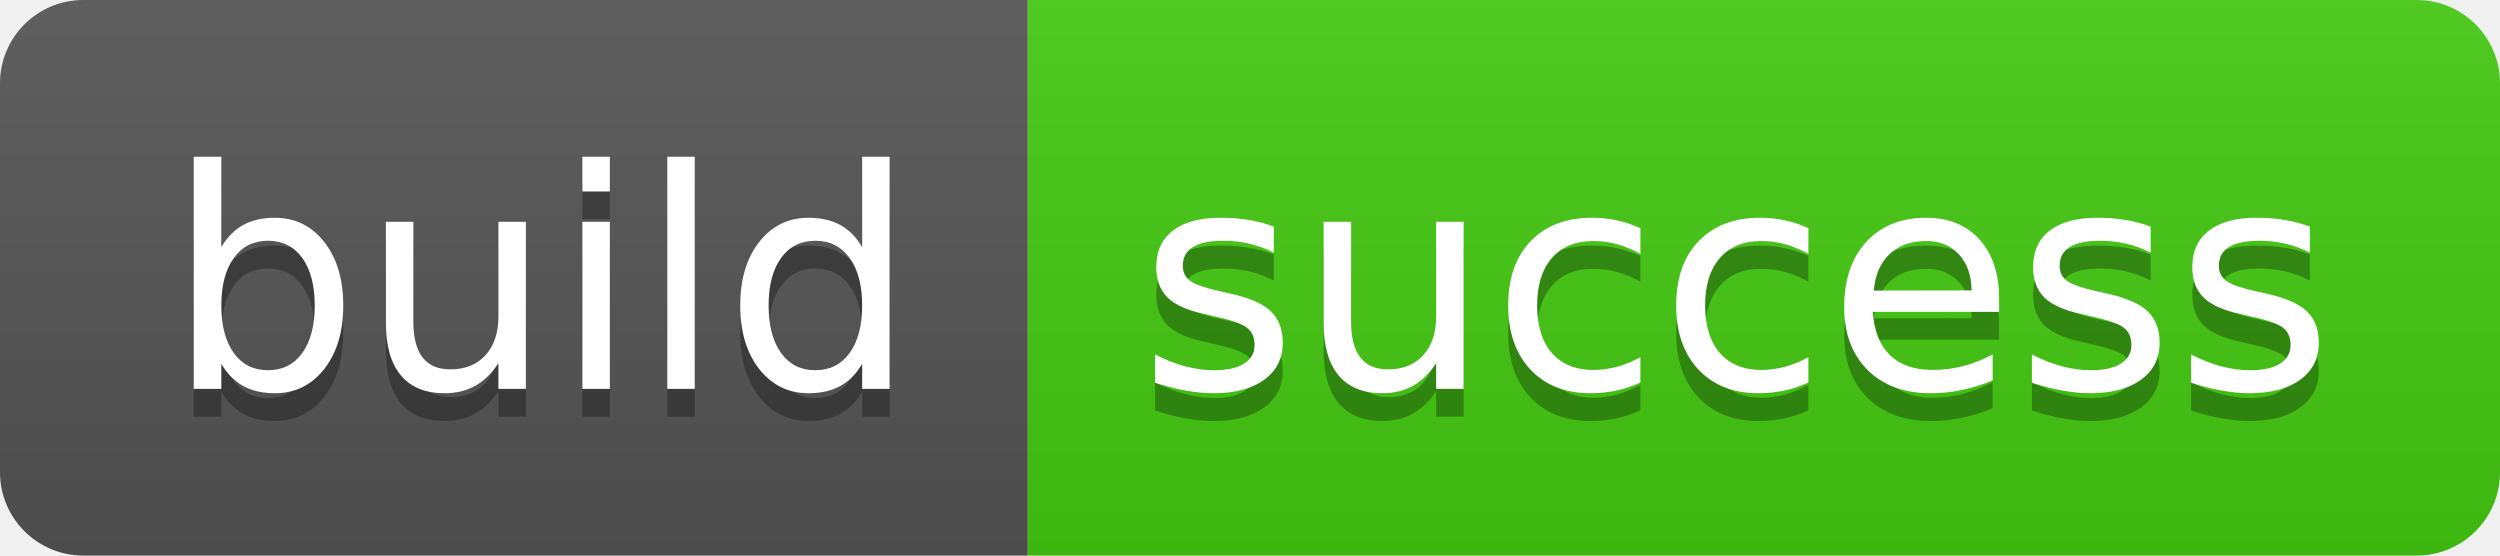
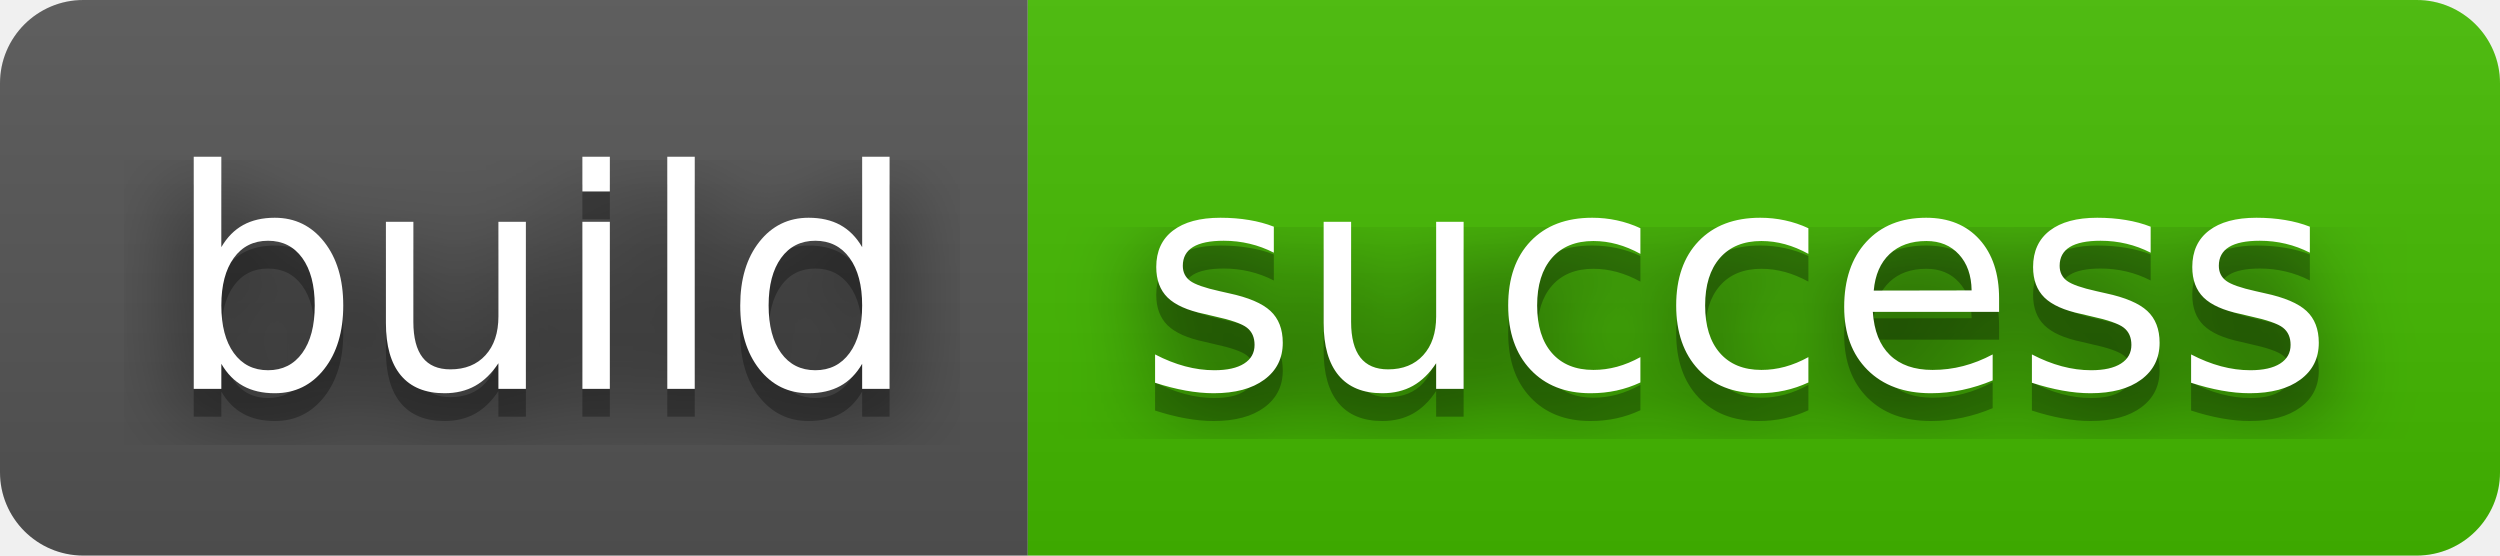
<svg xmlns="http://www.w3.org/2000/svg" width="90" height="20" role="img" aria-label="build: success">
+   <filter id="blur">
+     <feGaussianBlur stdDeviation="16" />
+   </filter>
  <linearGradient id="s" x2="0" y2="100%">
    <stop offset="0" stop-color="#bbb" stop-opacity=".1" />
    <stop offset="1" stop-opacity=".1" />
  </linearGradient>
  <clipPath id="r">
-     <rect width="90" height="20" rx="3" fill="#fff" />
+     <rect width="90" height="20" rx="3" />
  </clipPath>
  <g clip-path="url(#r)">
    <rect width="37" height="20" fill="#555" />
-     <rect x="37" width="53" height="20" fill="#4c1" />
+     <rect x="37" width="53" height="20" fill="#4b0" />
    <rect width="90" height="20" fill="url(#s)" />
  </g>
  <g fill="#fff" text-anchor="middle" font-family="Verdana,Geneva,DejaVu Sans,sans-serif" text-rendering="geometricPrecision" font-size="110">
-     <text aria-hidden="true" x="195" y="150" fill="#010101" fill-opacity=".3" transform="scale(.1)" textLength="270">build</text>
-     <text x="195" y="140" transform="scale(.1)" fill="#fff" textLength="270">build</text>
-     <text aria-hidden="true" x="625" y="150" fill="#010101" fill-opacity=".3" transform="scale(.1)" textLength="430">success</text>
-     <text x="625" y="140" transform="scale(.1)" fill="#fff" textLength="430">success</text>
+     <g transform="scale(.1)">
+       <g aria-hidden="true" fill="#010101">
+         <text x="195" y="150" fill-opacity=".8" filter="url(#blur)" textLength="270">build</text>
+         <text x="195" y="150" fill-opacity=".3" textLength="270">build</text>
+       </g>
+       <text x="195" y="140" textLength="270">build</text>
+     </g>
+     <g transform="scale(.1)">
+       <g aria-hidden="true" fill="#010101">
+         <text x="625" y="150" fill-opacity=".8" filter="url(#blur)" textLength="430">success</text>
+         <text x="625" y="150" fill-opacity=".3" textLength="430">success</text>
+       </g>
+       <text x="625" y="140" textLength="430">success</text>
+     </g>
  </g>
</svg>
